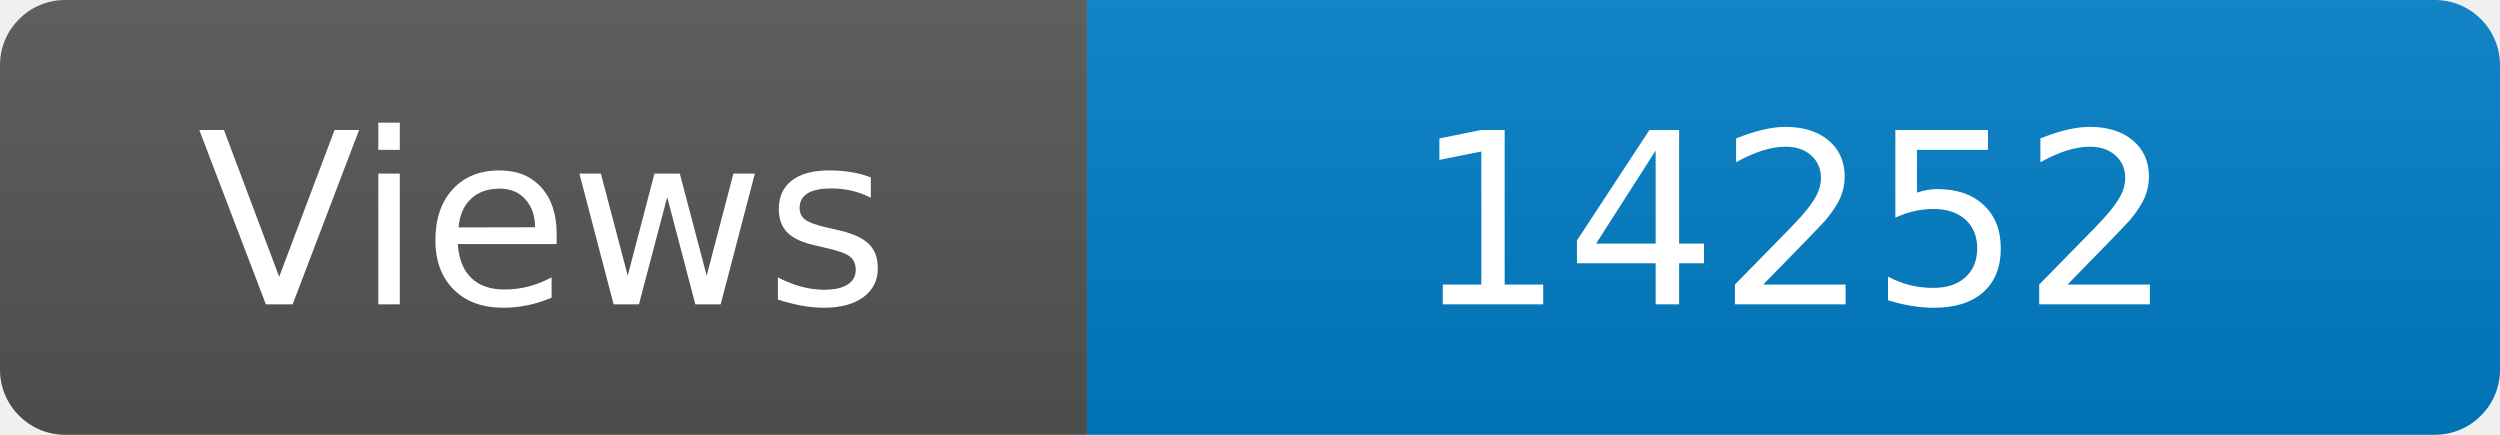
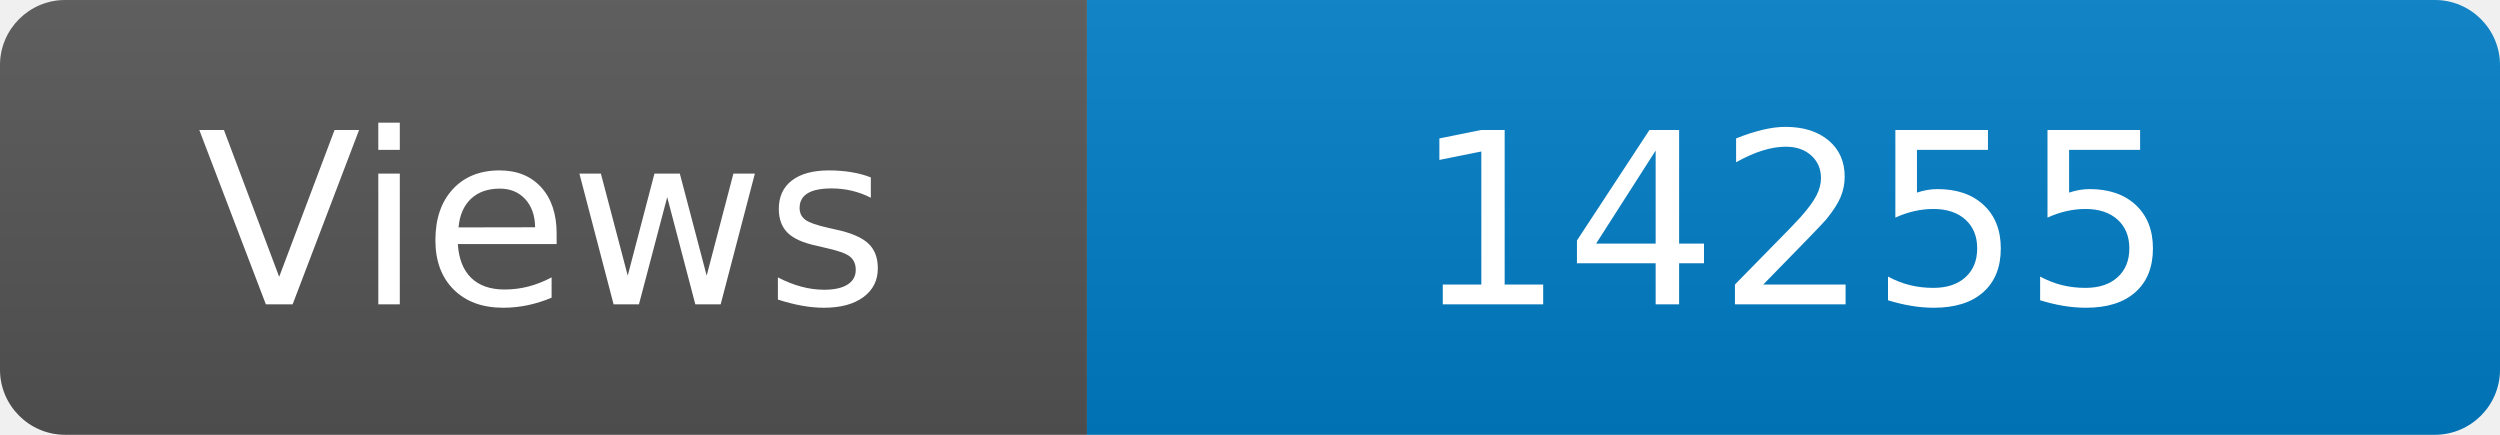
<svg xmlns="http://www.w3.org/2000/svg" width="115" height="20" role="img" aria-label="Maintained?: yes">
  <linearGradient id="s" x2="0" y2="100%">
    <stop offset="0" stop-color="#bbb" stop-opacity=".1" />
    <stop offset="1" stop-opacity=".1" />
  </linearGradient>
  <clipPath id="r">
    <rect width="115" height="20" rx="3" fill="#fff" />
  </clipPath>
  <g clip-path="url(#r)">
    <rect width="50" height="20" fill="#555" />
    <rect x="50" width="160" height="20" fill="#007ec6" />
    <rect width="115" height="20" fill="url(#s)" />
  </g>
  <g fill="#fff" text-anchor="middle" font-family="Verdana,Geneva,DejaVu Sans,sans-serif" font-size="110">
    <text x="250" y="140" transform="scale(.1)" fill="#fff">Views</text>
-     <text x="825" y="140" transform="scale(.1)" fill="#fff">14252</text>
+     <text x="825" y="140" transform="scale(.1)" fill="#fff">14255</text>
  </g>
</svg>
